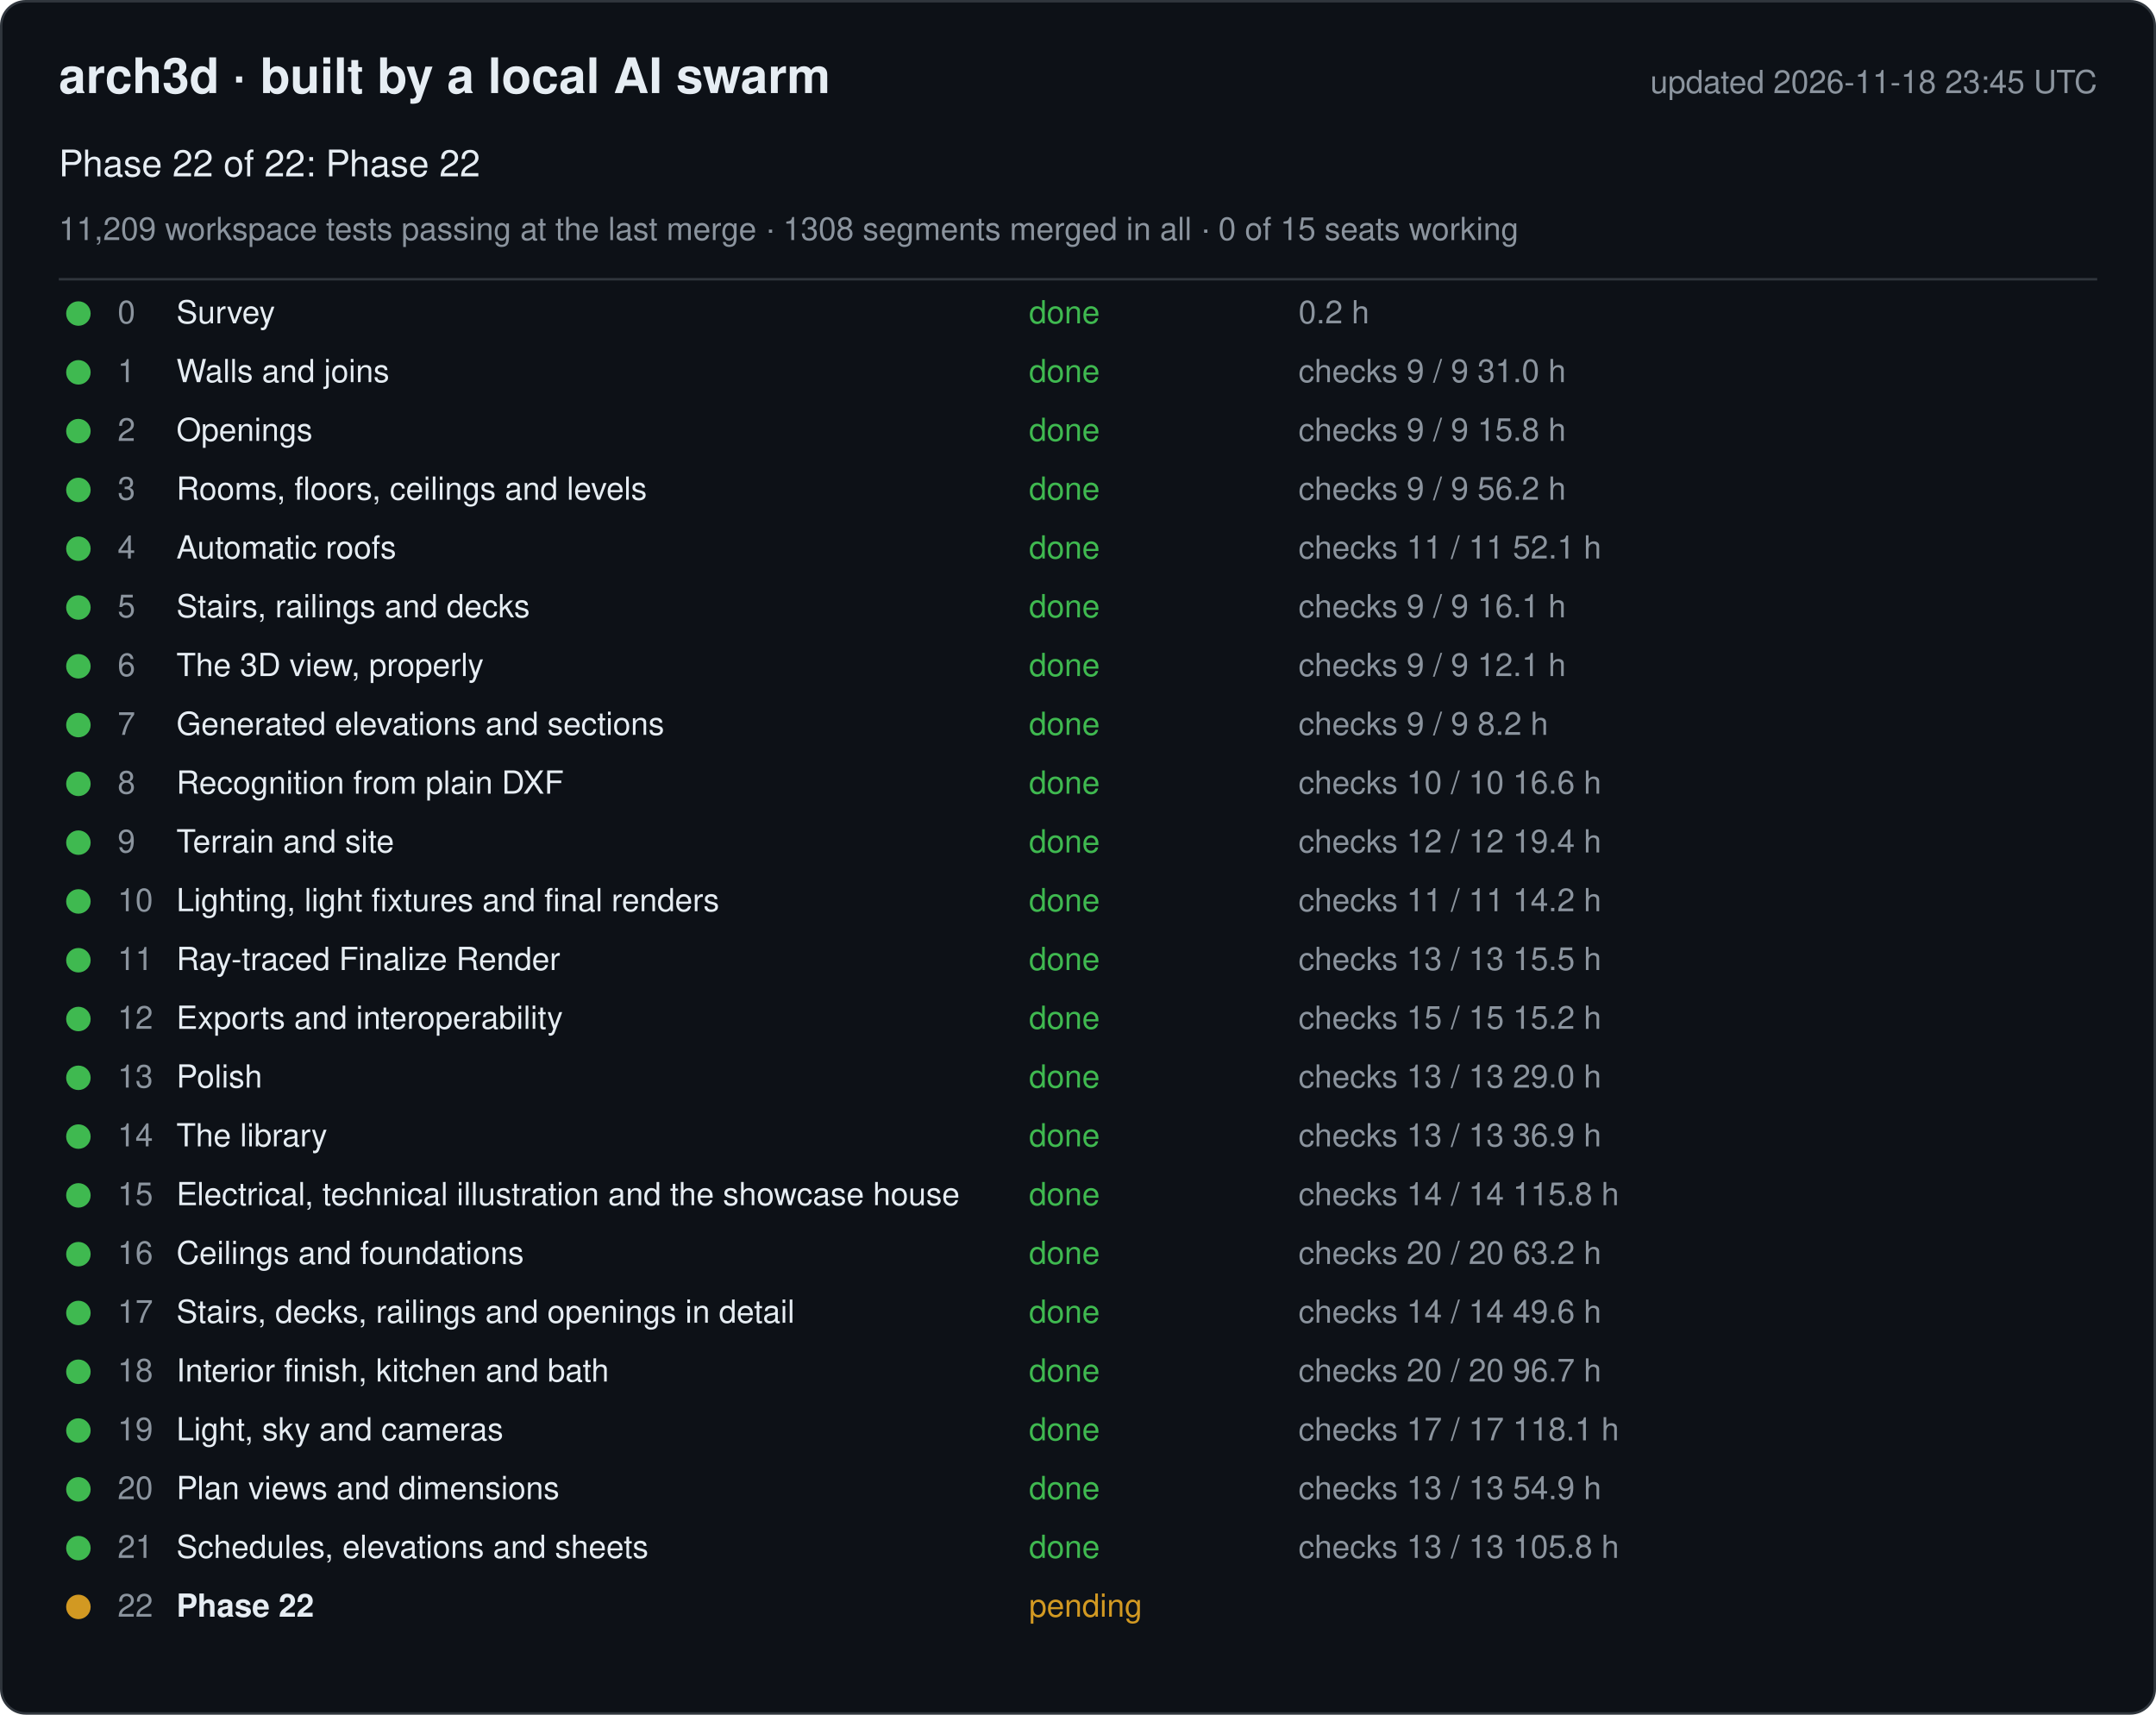
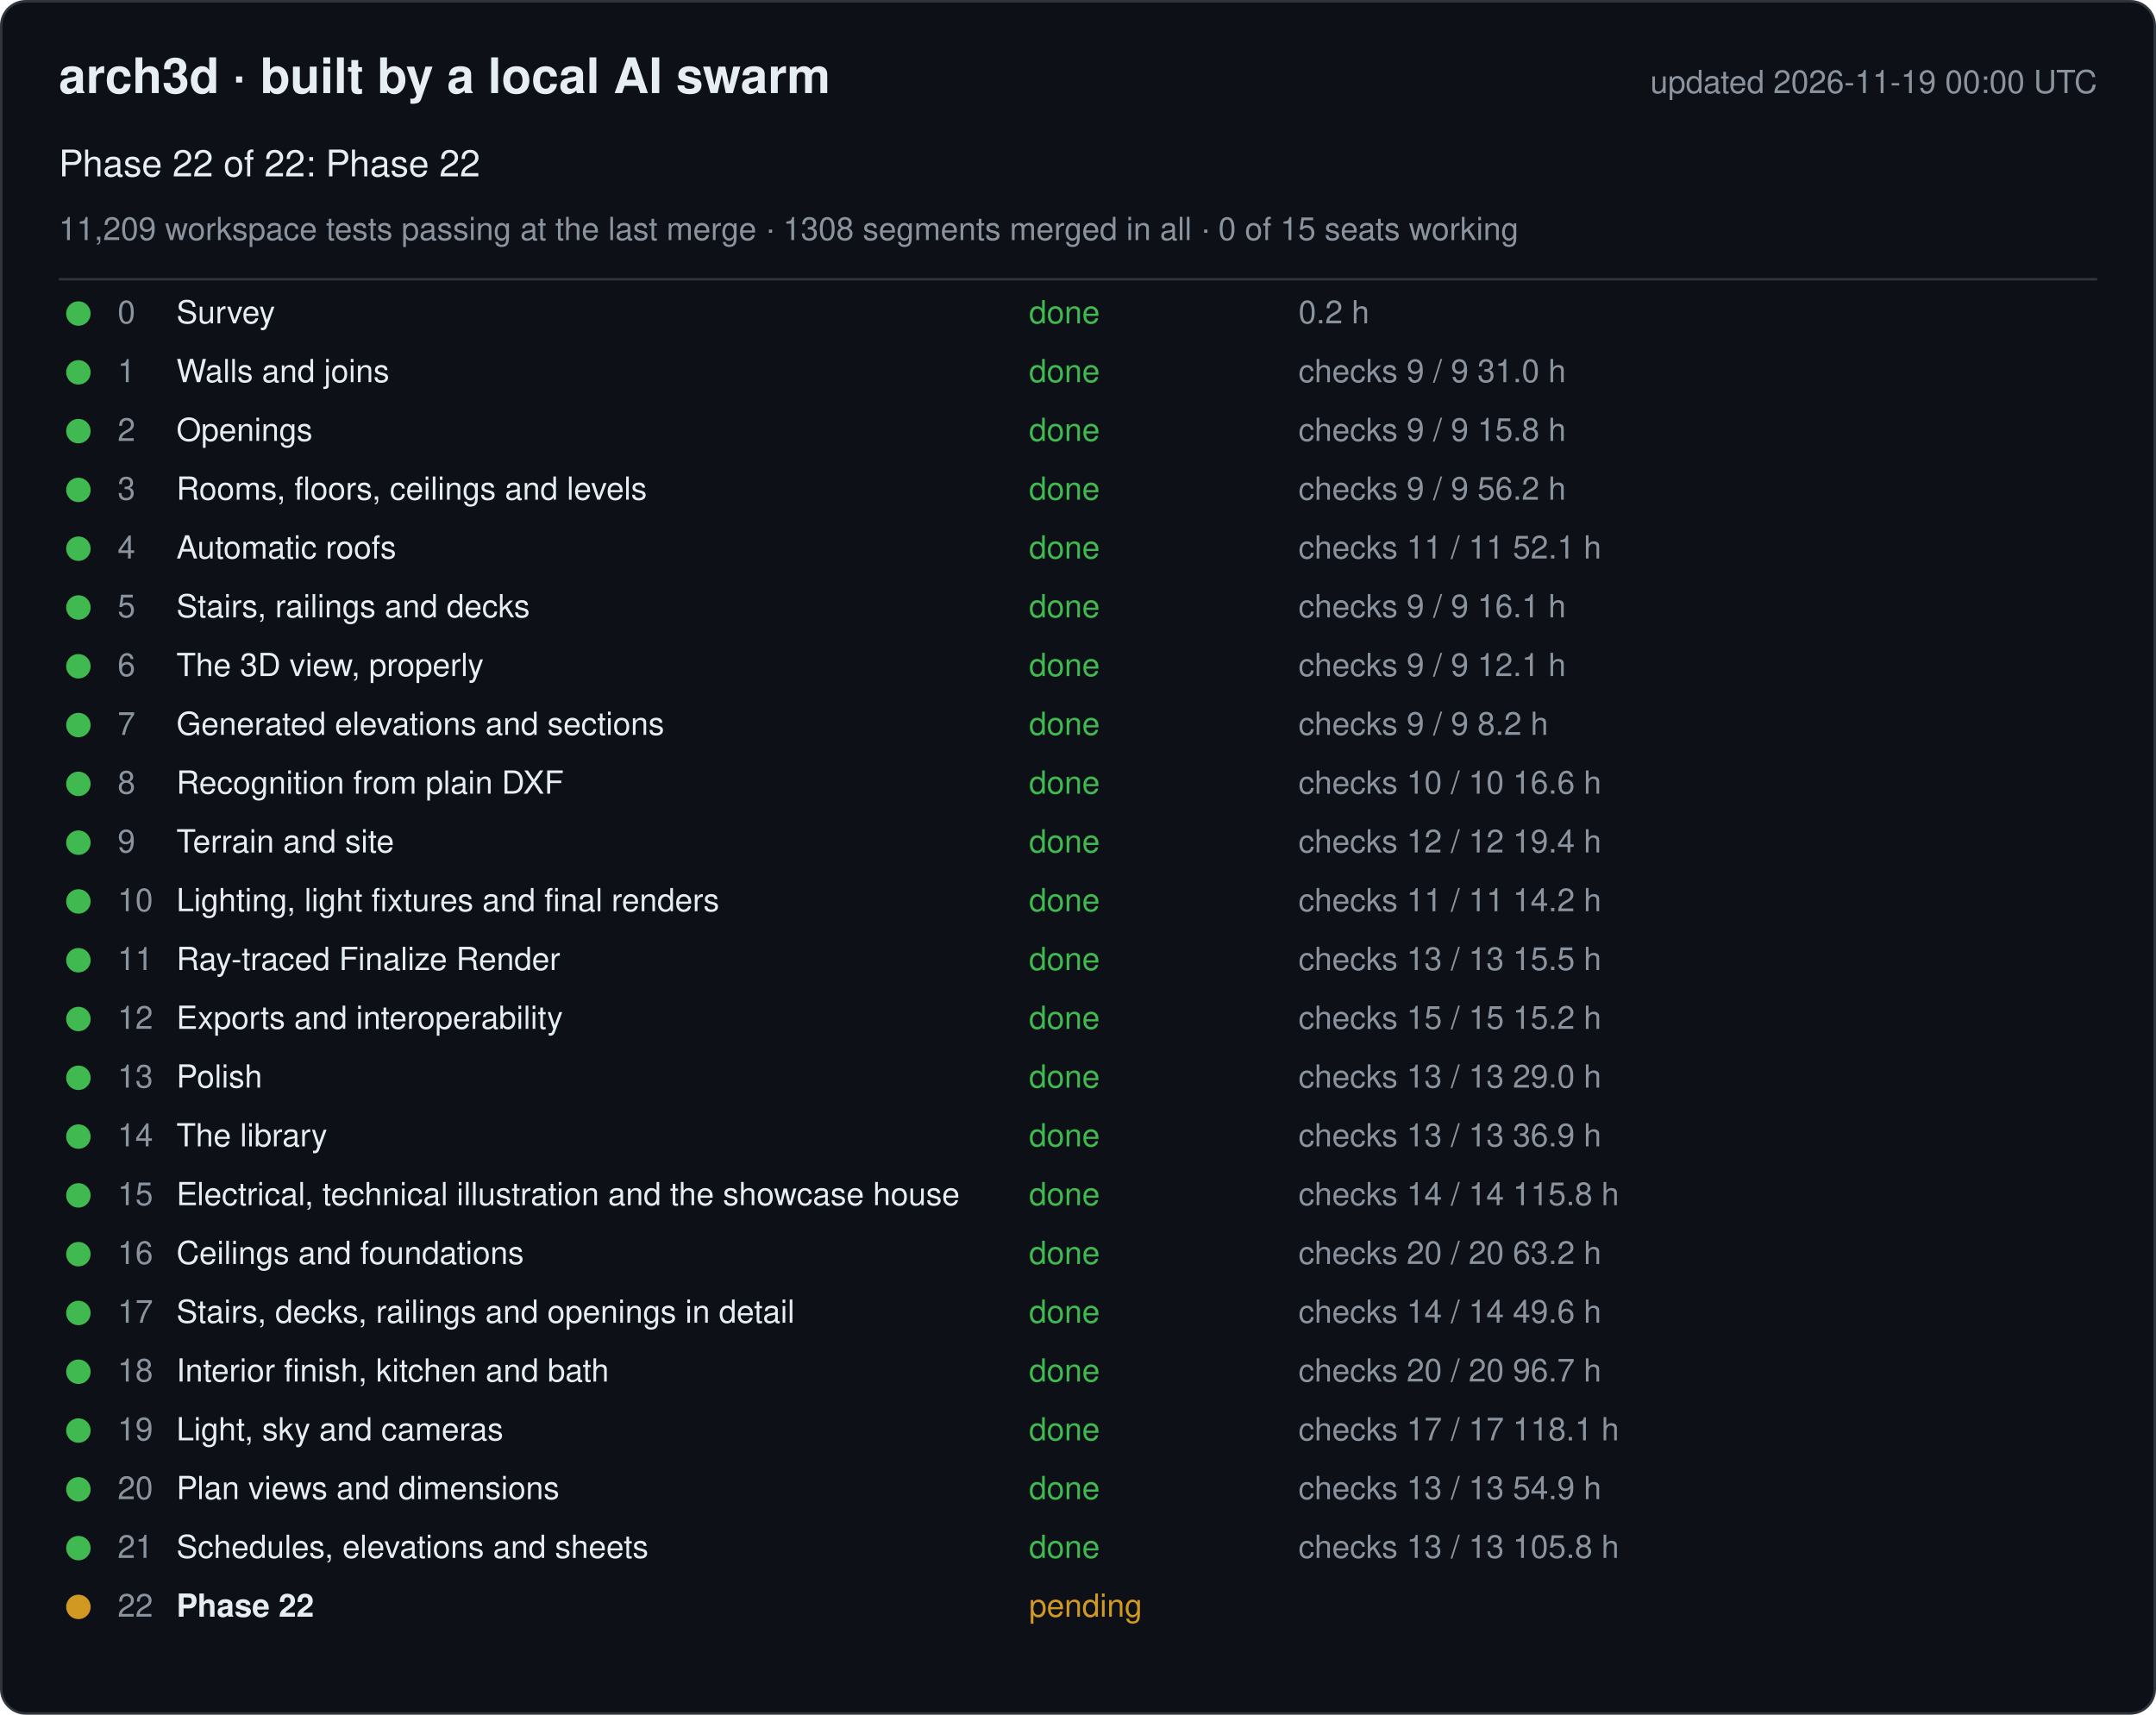
<svg xmlns="http://www.w3.org/2000/svg" width="880" height="700" viewBox="0 0 880 700" font-family="-apple-system, Segoe UI, Helvetica, Arial, sans-serif">
  <rect x="0.5" y="0.5" width="879" height="699" rx="10" fill="#0d1117" stroke="#30363d" />
  <text x="24" y="38" font-size="20" font-weight="600" fill="#e6edf3">arch3d · built by a local AI swarm</text>
-   <text x="856" y="38" font-size="13" fill="#8b949e" text-anchor="end">updated 2026-11-18 23:45 UTC</text>
+   <text x="856" y="38" font-size="13" fill="#8b949e" text-anchor="end">updated 2026-11-19 00:00 UTC</text>
  <text x="24" y="72" font-size="15" fill="#e6edf3">Phase 22 of 22: Phase 22</text>
  <text x="24" y="98" font-size="13" fill="#8b949e">11,209 workspace tests passing at the last merge · 1308 segments merged in all · 0 of 15 seats working</text>
  <line x1="24" y1="114" x2="856" y2="114" stroke="#30363d" />
  <g data-phase="0">
    <circle cx="32" cy="128" r="5" fill="#3fb950" />
    <text x="48" y="132" font-size="13" fill="#8b949e">0</text>
    <text x="72" y="132" font-size="13" fill="#e6edf3">Survey</text>
    <text x="420" y="132" font-size="13" fill="#3fb950">done</text>
    <text x="530" y="132" font-size="13" fill="#8b949e">0.2 h</text>
  </g>
  <g data-phase="1">
    <circle cx="32" cy="152" r="5" fill="#3fb950" />
    <text x="48" y="156" font-size="13" fill="#8b949e">1</text>
    <text x="72" y="156" font-size="13" fill="#e6edf3">Walls and joins</text>
    <text x="420" y="156" font-size="13" fill="#3fb950">done</text>
    <text x="530" y="156" font-size="13" fill="#8b949e">checks 9 / 9   31.0 h</text>
  </g>
  <g data-phase="2">
    <circle cx="32" cy="176" r="5" fill="#3fb950" />
    <text x="48" y="180" font-size="13" fill="#8b949e">2</text>
    <text x="72" y="180" font-size="13" fill="#e6edf3">Openings</text>
    <text x="420" y="180" font-size="13" fill="#3fb950">done</text>
    <text x="530" y="180" font-size="13" fill="#8b949e">checks 9 / 9   15.8 h</text>
  </g>
  <g data-phase="3">
    <circle cx="32" cy="200" r="5" fill="#3fb950" />
    <text x="48" y="204" font-size="13" fill="#8b949e">3</text>
    <text x="72" y="204" font-size="13" fill="#e6edf3">Rooms, floors, ceilings and levels</text>
    <text x="420" y="204" font-size="13" fill="#3fb950">done</text>
    <text x="530" y="204" font-size="13" fill="#8b949e">checks 9 / 9   56.2 h</text>
  </g>
  <g data-phase="4">
    <circle cx="32" cy="224" r="5" fill="#3fb950" />
    <text x="48" y="228" font-size="13" fill="#8b949e">4</text>
    <text x="72" y="228" font-size="13" fill="#e6edf3">Automatic roofs</text>
    <text x="420" y="228" font-size="13" fill="#3fb950">done</text>
    <text x="530" y="228" font-size="13" fill="#8b949e">checks 11 / 11   52.1 h</text>
  </g>
  <g data-phase="5">
    <circle cx="32" cy="248" r="5" fill="#3fb950" />
    <text x="48" y="252" font-size="13" fill="#8b949e">5</text>
    <text x="72" y="252" font-size="13" fill="#e6edf3">Stairs, railings and decks</text>
    <text x="420" y="252" font-size="13" fill="#3fb950">done</text>
    <text x="530" y="252" font-size="13" fill="#8b949e">checks 9 / 9   16.1 h</text>
  </g>
  <g data-phase="6">
    <circle cx="32" cy="272" r="5" fill="#3fb950" />
    <text x="48" y="276" font-size="13" fill="#8b949e">6</text>
    <text x="72" y="276" font-size="13" fill="#e6edf3">The 3D view, properly</text>
    <text x="420" y="276" font-size="13" fill="#3fb950">done</text>
    <text x="530" y="276" font-size="13" fill="#8b949e">checks 9 / 9   12.1 h</text>
  </g>
  <g data-phase="7">
    <circle cx="32" cy="296" r="5" fill="#3fb950" />
    <text x="48" y="300" font-size="13" fill="#8b949e">7</text>
    <text x="72" y="300" font-size="13" fill="#e6edf3">Generated elevations and sections</text>
    <text x="420" y="300" font-size="13" fill="#3fb950">done</text>
    <text x="530" y="300" font-size="13" fill="#8b949e">checks 9 / 9   8.2 h</text>
  </g>
  <g data-phase="8">
    <circle cx="32" cy="320" r="5" fill="#3fb950" />
    <text x="48" y="324" font-size="13" fill="#8b949e">8</text>
    <text x="72" y="324" font-size="13" fill="#e6edf3">Recognition from plain DXF</text>
    <text x="420" y="324" font-size="13" fill="#3fb950">done</text>
    <text x="530" y="324" font-size="13" fill="#8b949e">checks 10 / 10   16.6 h</text>
  </g>
  <g data-phase="9">
    <circle cx="32" cy="344" r="5" fill="#3fb950" />
    <text x="48" y="348" font-size="13" fill="#8b949e">9</text>
    <text x="72" y="348" font-size="13" fill="#e6edf3">Terrain and site</text>
    <text x="420" y="348" font-size="13" fill="#3fb950">done</text>
    <text x="530" y="348" font-size="13" fill="#8b949e">checks 12 / 12   19.4 h</text>
  </g>
  <g data-phase="10">
    <circle cx="32" cy="368" r="5" fill="#3fb950" />
    <text x="48" y="372" font-size="13" fill="#8b949e">10</text>
    <text x="72" y="372" font-size="13" fill="#e6edf3">Lighting, light fixtures and final renders</text>
    <text x="420" y="372" font-size="13" fill="#3fb950">done</text>
    <text x="530" y="372" font-size="13" fill="#8b949e">checks 11 / 11   14.2 h</text>
  </g>
  <g data-phase="11">
    <circle cx="32" cy="392" r="5" fill="#3fb950" />
    <text x="48" y="396" font-size="13" fill="#8b949e">11</text>
    <text x="72" y="396" font-size="13" fill="#e6edf3">Ray-traced Finalize Render</text>
    <text x="420" y="396" font-size="13" fill="#3fb950">done</text>
    <text x="530" y="396" font-size="13" fill="#8b949e">checks 13 / 13   15.5 h</text>
  </g>
  <g data-phase="12">
    <circle cx="32" cy="416" r="5" fill="#3fb950" />
    <text x="48" y="420" font-size="13" fill="#8b949e">12</text>
    <text x="72" y="420" font-size="13" fill="#e6edf3">Exports and interoperability</text>
    <text x="420" y="420" font-size="13" fill="#3fb950">done</text>
    <text x="530" y="420" font-size="13" fill="#8b949e">checks 15 / 15   15.2 h</text>
  </g>
  <g data-phase="13">
    <circle cx="32" cy="440" r="5" fill="#3fb950" />
    <text x="48" y="444" font-size="13" fill="#8b949e">13</text>
    <text x="72" y="444" font-size="13" fill="#e6edf3">Polish</text>
    <text x="420" y="444" font-size="13" fill="#3fb950">done</text>
    <text x="530" y="444" font-size="13" fill="#8b949e">checks 13 / 13   29.0 h</text>
  </g>
  <g data-phase="14">
    <circle cx="32" cy="464" r="5" fill="#3fb950" />
    <text x="48" y="468" font-size="13" fill="#8b949e">14</text>
    <text x="72" y="468" font-size="13" fill="#e6edf3">The library</text>
    <text x="420" y="468" font-size="13" fill="#3fb950">done</text>
    <text x="530" y="468" font-size="13" fill="#8b949e">checks 13 / 13   36.9 h</text>
  </g>
  <g data-phase="15">
    <circle cx="32" cy="488" r="5" fill="#3fb950" />
    <text x="48" y="492" font-size="13" fill="#8b949e">15</text>
    <text x="72" y="492" font-size="13" fill="#e6edf3">Electrical, technical illustration and the showcase house</text>
    <text x="420" y="492" font-size="13" fill="#3fb950">done</text>
    <text x="530" y="492" font-size="13" fill="#8b949e">checks 14 / 14   115.8 h</text>
  </g>
  <g data-phase="16">
    <circle cx="32" cy="512" r="5" fill="#3fb950" />
    <text x="48" y="516" font-size="13" fill="#8b949e">16</text>
    <text x="72" y="516" font-size="13" fill="#e6edf3">Ceilings and foundations</text>
    <text x="420" y="516" font-size="13" fill="#3fb950">done</text>
    <text x="530" y="516" font-size="13" fill="#8b949e">checks 20 / 20   63.2 h</text>
  </g>
  <g data-phase="17">
    <circle cx="32" cy="536" r="5" fill="#3fb950" />
    <text x="48" y="540" font-size="13" fill="#8b949e">17</text>
    <text x="72" y="540" font-size="13" fill="#e6edf3">Stairs, decks, railings and openings in detail</text>
    <text x="420" y="540" font-size="13" fill="#3fb950">done</text>
    <text x="530" y="540" font-size="13" fill="#8b949e">checks 14 / 14   49.6 h</text>
  </g>
  <g data-phase="18">
    <circle cx="32" cy="560" r="5" fill="#3fb950" />
    <text x="48" y="564" font-size="13" fill="#8b949e">18</text>
    <text x="72" y="564" font-size="13" fill="#e6edf3">Interior finish, kitchen and bath</text>
    <text x="420" y="564" font-size="13" fill="#3fb950">done</text>
    <text x="530" y="564" font-size="13" fill="#8b949e">checks 20 / 20   96.7 h</text>
  </g>
  <g data-phase="19">
    <circle cx="32" cy="584" r="5" fill="#3fb950" />
    <text x="48" y="588" font-size="13" fill="#8b949e">19</text>
    <text x="72" y="588" font-size="13" fill="#e6edf3">Light, sky and cameras</text>
    <text x="420" y="588" font-size="13" fill="#3fb950">done</text>
    <text x="530" y="588" font-size="13" fill="#8b949e">checks 17 / 17   118.1 h</text>
  </g>
  <g data-phase="20">
    <circle cx="32" cy="608" r="5" fill="#3fb950" />
    <text x="48" y="612" font-size="13" fill="#8b949e">20</text>
    <text x="72" y="612" font-size="13" fill="#e6edf3">Plan views and dimensions</text>
    <text x="420" y="612" font-size="13" fill="#3fb950">done</text>
    <text x="530" y="612" font-size="13" fill="#8b949e">checks 13 / 13   54.9 h</text>
  </g>
  <g data-phase="21">
    <circle cx="32" cy="632" r="5" fill="#3fb950" />
    <text x="48" y="636" font-size="13" fill="#8b949e">21</text>
    <text x="72" y="636" font-size="13" fill="#e6edf3">Schedules, elevations and sheets</text>
    <text x="420" y="636" font-size="13" fill="#3fb950">done</text>
    <text x="530" y="636" font-size="13" fill="#8b949e">checks 13 / 13   105.8 h</text>
  </g>
  <g data-phase="22">
    <circle cx="32" cy="656" r="5" fill="#d29922" />
    <text x="48" y="660" font-size="13" fill="#8b949e">22</text>
    <text x="72" y="660" font-size="13" fill="#e6edf3" font-weight="600">Phase 22</text>
    <text x="420" y="660" font-size="13" fill="#d29922">pending</text>
    <text x="530" y="660" font-size="13" fill="#8b949e" />
  </g>
</svg>
